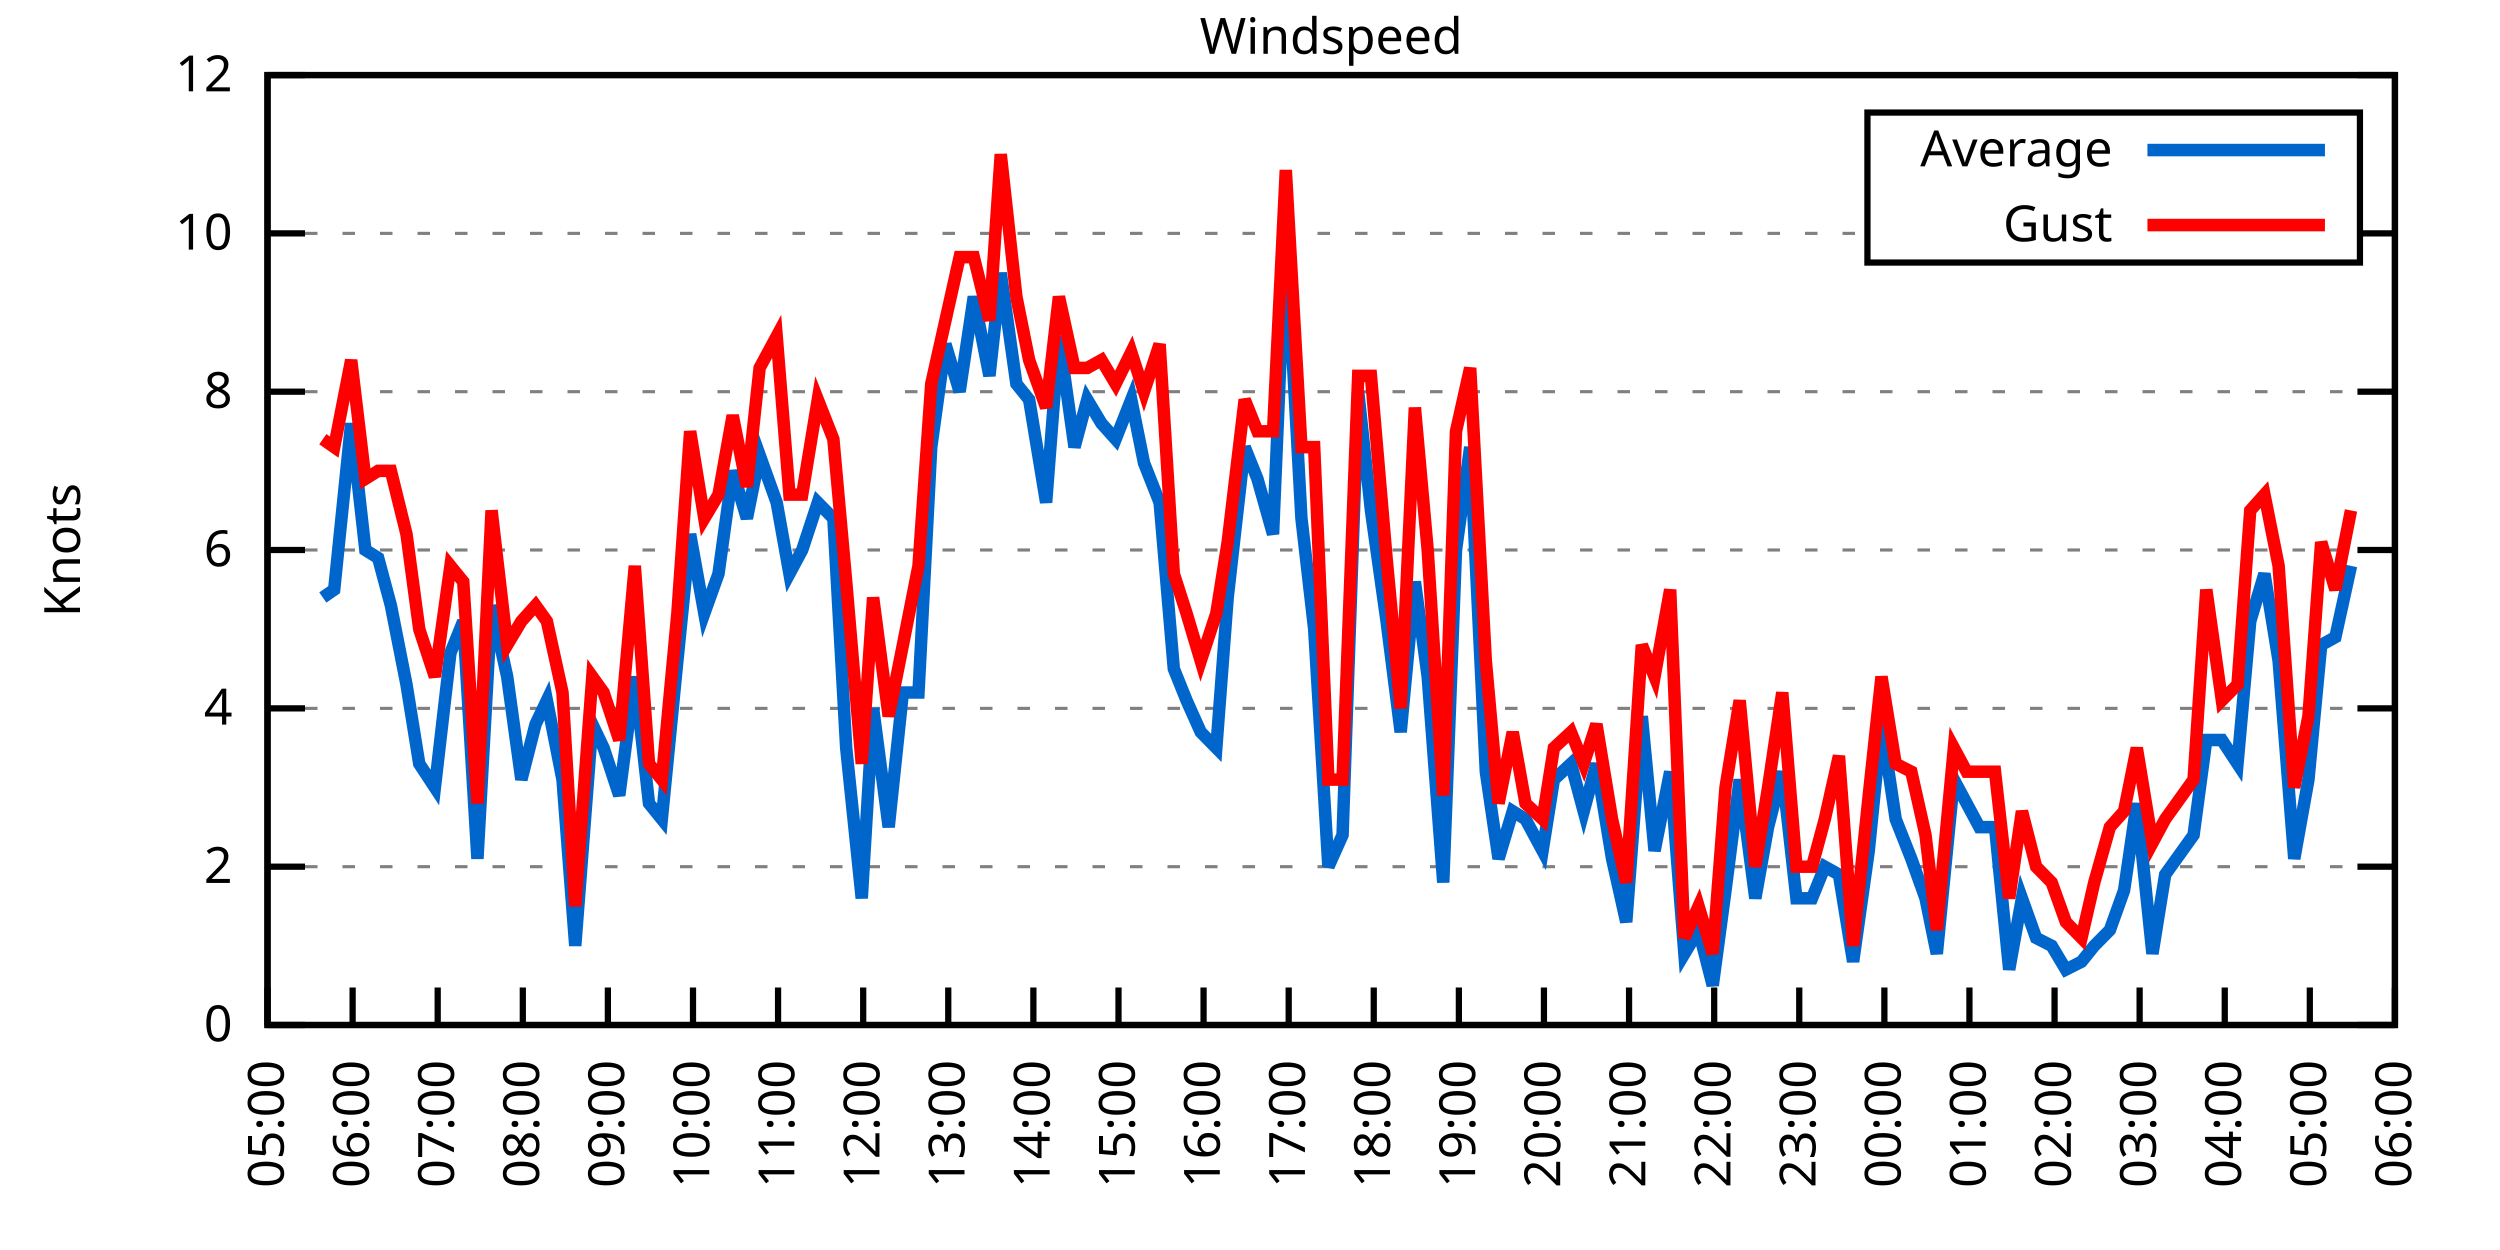
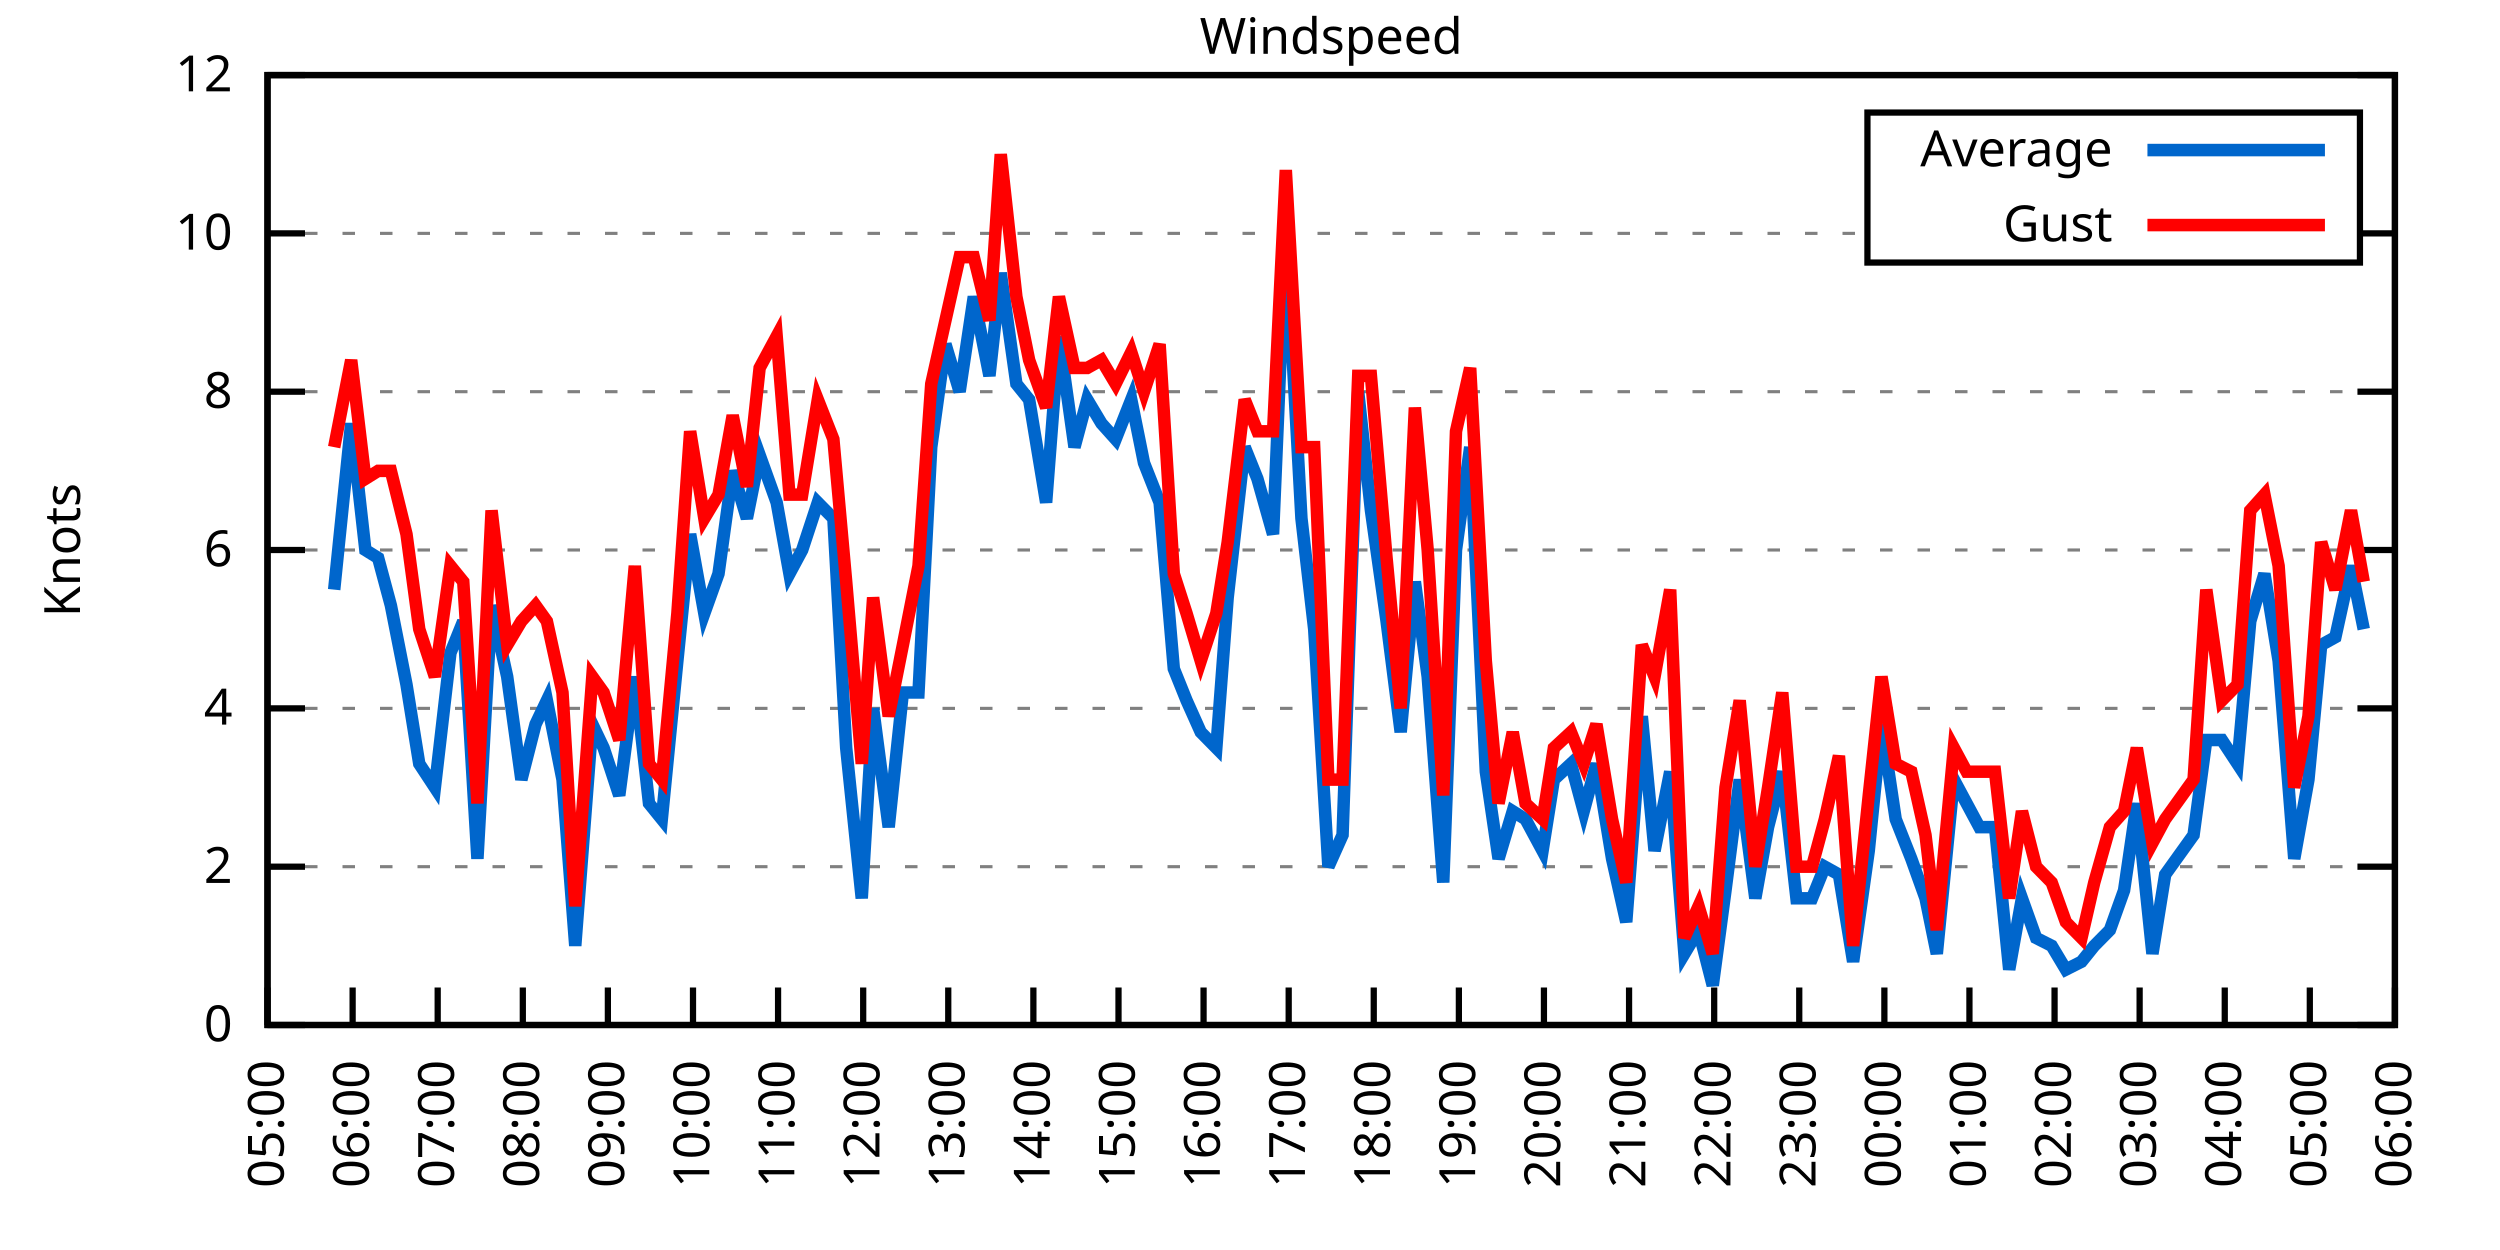
<svg xmlns="http://www.w3.org/2000/svg" xmlns:xlink="http://www.w3.org/1999/xlink" width="400" height="200" viewBox="0 0 400 200">
  <g id="gnuplot_canvas">
    <rect x="0" y="0" width="400" height="200" fill="none" />
    <defs>
      <circle id="gpDot" r="0.5" stroke-width="0.5" stroke="currentColor" />
      <path id="gpPt0" stroke-width="0.333" stroke="currentColor" d="M-1,0 h2 M0,-1 v2" />
      <path id="gpPt1" stroke-width="0.333" stroke="currentColor" d="M-1,-1 L1,1 M1,-1 L-1,1" />
      <path id="gpPt2" stroke-width="0.333" stroke="currentColor" d="M-1,0 L1,0 M0,-1 L0,1 M-1,-1 L1,1 M-1,1 L1,-1" />
      <rect id="gpPt3" stroke-width="0.333" stroke="currentColor" x="-1" y="-1" width="2" height="2" />
      <rect id="gpPt4" stroke-width="0.333" stroke="currentColor" fill="currentColor" x="-1" y="-1" width="2" height="2" />
      <circle id="gpPt5" stroke-width="0.333" stroke="currentColor" cx="0" cy="0" r="1" />
      <use xlink:href="#gpPt5" id="gpPt6" fill="currentColor" stroke="none" />
      <path id="gpPt7" stroke-width="0.333" stroke="currentColor" d="M0,-1.33 L-1.33,0.67 L1.33,0.67 z" />
      <use xlink:href="#gpPt7" id="gpPt8" fill="currentColor" stroke="none" />
      <use xlink:href="#gpPt7" id="gpPt9" stroke="currentColor" transform="rotate(180)" />
      <use xlink:href="#gpPt9" id="gpPt10" fill="currentColor" stroke="none" />
      <use xlink:href="#gpPt3" id="gpPt11" stroke="currentColor" transform="rotate(45)" />
      <use xlink:href="#gpPt11" id="gpPt12" fill="currentColor" stroke="none" />
      <path id="gpPt13" stroke-width="0.333" stroke="currentColor" d="M0,1.330 L1.265,0.411 L0.782,-1.067 L-0.782,-1.076 L-1.265,0.411 z" />
      <use xlink:href="#gpPt13" id="gpPt14" fill="currentColor" stroke="none" />
      <filter id="textbox" filterUnits="objectBoundingBox" x="0" y="0" height="1" width="1">
        <feFlood flood-color="white" flood-opacity="1" result="bgnd" />
        <feComposite in="SourceGraphic" in2="bgnd" operator="atop" />
      </filter>
      <filter id="greybox" filterUnits="objectBoundingBox" x="0" y="0" height="1" width="1">
        <feFlood flood-color="lightgrey" flood-opacity="1" result="grey" />
        <feComposite in="SourceGraphic" in2="grey" operator="atop" />
      </filter>
    </defs>
    <g fill="none" color="white" stroke="currentColor" stroke-width="1.00" stroke-linecap="butt" stroke-linejoin="miter">
</g>
    <g fill="none" color="black" stroke="currentColor" stroke-width="1.00" stroke-linecap="butt" stroke-linejoin="miter">
      <g stroke="none" shape-rendering="crispEdges">
        <polygon fill="rgb(255, 255, 255)" points="42.80,164.00 383.18,164.00 383.18,12.02 42.80,12.02 " />
      </g>
    </g>
    <g fill="none" color="black" stroke="currentColor" stroke-width="1.00" stroke-linecap="butt" stroke-linejoin="miter">
</g>
    <g fill="none" color="black" stroke="black" stroke-width="0.50" stroke-linecap="butt" stroke-linejoin="miter">
</g>
    <g fill="none" color="gray" stroke="currentColor" stroke-width="0.50" stroke-linecap="butt" stroke-linejoin="miter">
      <path stroke="gray" stroke-dasharray="2,4" class="gridline" d="M42.80,164.00 L383.19,164.00  " />
    </g>
    <g fill="none" color="gray" stroke="gray" stroke-width="1.00" stroke-linecap="butt" stroke-linejoin="miter">
</g>
    <g fill="none" color="black" stroke="currentColor" stroke-width="1.00" stroke-linecap="butt" stroke-linejoin="miter">
      <path stroke="black" d="M42.80,164.00 L48.80,164.00 M383.19,164.00 L377.19,164.00  " />
      <g transform="translate(37.20,166.60)" stroke="none" fill="black" font-family="Sans" font-size="8.00" text-anchor="end">
        <text>
          <tspan font-family="Sans"> 0</tspan>
        </text>
      </g>
    </g>
    <g fill="none" color="black" stroke="currentColor" stroke-width="1.00" stroke-linecap="butt" stroke-linejoin="miter">
</g>
    <g fill="none" color="black" stroke="black" stroke-width="0.50" stroke-linecap="butt" stroke-linejoin="miter">
</g>
    <g fill="none" color="gray" stroke="currentColor" stroke-width="0.50" stroke-linecap="butt" stroke-linejoin="miter">
      <path stroke="gray" stroke-dasharray="2,4" class="gridline" d="M42.80,138.67 L383.19,138.67  " />
    </g>
    <g fill="none" color="gray" stroke="gray" stroke-width="1.00" stroke-linecap="butt" stroke-linejoin="miter">
</g>
    <g fill="none" color="black" stroke="currentColor" stroke-width="1.00" stroke-linecap="butt" stroke-linejoin="miter">
      <path stroke="black" d="M42.80,138.67 L48.80,138.67 M383.19,138.67 L377.19,138.67  " />
      <g transform="translate(37.20,141.27)" stroke="none" fill="black" font-family="Sans" font-size="8.00" text-anchor="end">
        <text>
          <tspan font-family="Sans"> 2</tspan>
        </text>
      </g>
    </g>
    <g fill="none" color="black" stroke="currentColor" stroke-width="1.00" stroke-linecap="butt" stroke-linejoin="miter">
</g>
    <g fill="none" color="black" stroke="black" stroke-width="0.50" stroke-linecap="butt" stroke-linejoin="miter">
</g>
    <g fill="none" color="gray" stroke="currentColor" stroke-width="0.50" stroke-linecap="butt" stroke-linejoin="miter">
      <path stroke="gray" stroke-dasharray="2,4" class="gridline" d="M42.80,113.34 L383.19,113.34  " />
    </g>
    <g fill="none" color="gray" stroke="gray" stroke-width="1.00" stroke-linecap="butt" stroke-linejoin="miter">
</g>
    <g fill="none" color="black" stroke="currentColor" stroke-width="1.00" stroke-linecap="butt" stroke-linejoin="miter">
      <path stroke="black" d="M42.80,113.34 L48.80,113.34 M383.19,113.34 L377.19,113.34  " />
      <g transform="translate(37.20,115.94)" stroke="none" fill="black" font-family="Sans" font-size="8.00" text-anchor="end">
        <text>
          <tspan font-family="Sans"> 4</tspan>
        </text>
      </g>
    </g>
    <g fill="none" color="black" stroke="currentColor" stroke-width="1.00" stroke-linecap="butt" stroke-linejoin="miter">
</g>
    <g fill="none" color="black" stroke="black" stroke-width="0.50" stroke-linecap="butt" stroke-linejoin="miter">
</g>
    <g fill="none" color="gray" stroke="currentColor" stroke-width="0.50" stroke-linecap="butt" stroke-linejoin="miter">
      <path stroke="gray" stroke-dasharray="2,4" class="gridline" d="M42.80,88.00 L383.19,88.00  " />
    </g>
    <g fill="none" color="gray" stroke="gray" stroke-width="1.00" stroke-linecap="butt" stroke-linejoin="miter">
</g>
    <g fill="none" color="black" stroke="currentColor" stroke-width="1.00" stroke-linecap="butt" stroke-linejoin="miter">
      <path stroke="black" d="M42.80,88.00 L48.80,88.00 M383.19,88.00 L377.19,88.00  " />
      <g transform="translate(37.20,90.60)" stroke="none" fill="black" font-family="Sans" font-size="8.00" text-anchor="end">
        <text>
          <tspan font-family="Sans"> 6</tspan>
        </text>
      </g>
    </g>
    <g fill="none" color="black" stroke="currentColor" stroke-width="1.00" stroke-linecap="butt" stroke-linejoin="miter">
</g>
    <g fill="none" color="black" stroke="black" stroke-width="0.50" stroke-linecap="butt" stroke-linejoin="miter">
</g>
    <g fill="none" color="gray" stroke="currentColor" stroke-width="0.50" stroke-linecap="butt" stroke-linejoin="miter">
      <path stroke="gray" stroke-dasharray="2,4" class="gridline" d="M42.80,62.67 L383.19,62.67  " />
    </g>
    <g fill="none" color="gray" stroke="gray" stroke-width="1.00" stroke-linecap="butt" stroke-linejoin="miter">
</g>
    <g fill="none" color="black" stroke="currentColor" stroke-width="1.00" stroke-linecap="butt" stroke-linejoin="miter">
      <path stroke="black" d="M42.80,62.67 L48.80,62.67 M383.19,62.67 L377.19,62.67  " />
      <g transform="translate(37.20,65.27)" stroke="none" fill="black" font-family="Sans" font-size="8.00" text-anchor="end">
        <text>
          <tspan font-family="Sans"> 8</tspan>
        </text>
      </g>
    </g>
    <g fill="none" color="black" stroke="currentColor" stroke-width="1.00" stroke-linecap="butt" stroke-linejoin="miter">
</g>
    <g fill="none" color="black" stroke="black" stroke-width="0.50" stroke-linecap="butt" stroke-linejoin="miter">
</g>
    <g fill="none" color="gray" stroke="currentColor" stroke-width="0.50" stroke-linecap="butt" stroke-linejoin="miter">
      <path stroke="gray" stroke-dasharray="2,4" class="gridline" d="M42.80,37.34 L298.79,37.34 M377.59,37.34 L383.19,37.34  " />
    </g>
    <g fill="none" color="gray" stroke="gray" stroke-width="1.00" stroke-linecap="butt" stroke-linejoin="miter">
</g>
    <g fill="none" color="black" stroke="currentColor" stroke-width="1.00" stroke-linecap="butt" stroke-linejoin="miter">
      <path stroke="black" d="M42.80,37.34 L48.80,37.34 M383.19,37.34 L377.19,37.34  " />
      <g transform="translate(37.20,39.94)" stroke="none" fill="black" font-family="Sans" font-size="8.00" text-anchor="end">
        <text>
          <tspan font-family="Sans"> 10</tspan>
        </text>
      </g>
    </g>
    <g fill="none" color="black" stroke="currentColor" stroke-width="1.00" stroke-linecap="butt" stroke-linejoin="miter">
</g>
    <g fill="none" color="black" stroke="black" stroke-width="0.50" stroke-linecap="butt" stroke-linejoin="miter">
</g>
    <g fill="none" color="gray" stroke="currentColor" stroke-width="0.50" stroke-linecap="butt" stroke-linejoin="miter">
      <path stroke="gray" stroke-dasharray="2,4" class="gridline" d="M42.80,12.01 L383.19,12.01  " />
    </g>
    <g fill="none" color="gray" stroke="gray" stroke-width="1.00" stroke-linecap="butt" stroke-linejoin="miter">
</g>
    <g fill="none" color="black" stroke="currentColor" stroke-width="1.00" stroke-linecap="butt" stroke-linejoin="miter">
      <path stroke="black" d="M42.80,12.01 L48.80,12.01 M383.19,12.01 L377.19,12.01  " />
      <g transform="translate(37.20,14.61)" stroke="none" fill="black" font-family="Sans" font-size="8.00" text-anchor="end">
        <text>
          <tspan font-family="Sans"> 12</tspan>
        </text>
      </g>
    </g>
    <g fill="none" color="black" stroke="currentColor" stroke-width="1.00" stroke-linecap="butt" stroke-linejoin="miter">
      <path stroke="black" d="M42.80,164.00 L42.80,158.00  " />
      <g transform="translate(45.40,169.60) rotate(270.00)" stroke="none" fill="black" font-family="Sans" font-size="8.00" text-anchor="end">
        <text>
          <tspan font-family="Sans">05:00</tspan>
        </text>
      </g>
    </g>
    <g fill="none" color="black" stroke="currentColor" stroke-width="1.00" stroke-linecap="butt" stroke-linejoin="miter">
      <path stroke="black" d="M56.42,164.00 L56.42,158.00  " />
      <g transform="translate(59.02,169.60) rotate(270.00)" stroke="none" fill="black" font-family="Sans" font-size="8.00" text-anchor="end">
        <text>
          <tspan font-family="Sans">06:00</tspan>
        </text>
      </g>
    </g>
    <g fill="none" color="black" stroke="currentColor" stroke-width="1.00" stroke-linecap="butt" stroke-linejoin="miter">
      <path stroke="black" d="M70.03,164.00 L70.03,158.00  " />
      <g transform="translate(72.63,169.60) rotate(270.00)" stroke="none" fill="black" font-family="Sans" font-size="8.00" text-anchor="end">
        <text>
          <tspan font-family="Sans">07:00</tspan>
        </text>
      </g>
    </g>
    <g fill="none" color="black" stroke="currentColor" stroke-width="1.00" stroke-linecap="butt" stroke-linejoin="miter">
      <path stroke="black" d="M83.65,164.00 L83.65,158.00  " />
      <g transform="translate(86.25,169.60) rotate(270.00)" stroke="none" fill="black" font-family="Sans" font-size="8.00" text-anchor="end">
        <text>
          <tspan font-family="Sans">08:00</tspan>
        </text>
      </g>
    </g>
    <g fill="none" color="black" stroke="currentColor" stroke-width="1.00" stroke-linecap="butt" stroke-linejoin="miter">
      <path stroke="black" d="M97.26,164.00 L97.26,158.00  " />
      <g transform="translate(99.86,169.60) rotate(270.00)" stroke="none" fill="black" font-family="Sans" font-size="8.00" text-anchor="end">
        <text>
          <tspan font-family="Sans">09:00</tspan>
        </text>
      </g>
    </g>
    <g fill="none" color="black" stroke="currentColor" stroke-width="1.00" stroke-linecap="butt" stroke-linejoin="miter">
      <path stroke="black" d="M110.88,164.00 L110.88,158.00  " />
      <g transform="translate(113.48,169.60) rotate(270.00)" stroke="none" fill="black" font-family="Sans" font-size="8.00" text-anchor="end">
        <text>
          <tspan font-family="Sans">10:00</tspan>
        </text>
      </g>
    </g>
    <g fill="none" color="black" stroke="currentColor" stroke-width="1.00" stroke-linecap="butt" stroke-linejoin="miter">
      <path stroke="black" d="M124.49,164.00 L124.49,158.00  " />
      <g transform="translate(127.09,169.60) rotate(270.00)" stroke="none" fill="black" font-family="Sans" font-size="8.00" text-anchor="end">
        <text>
          <tspan font-family="Sans">11:00</tspan>
        </text>
      </g>
    </g>
    <g fill="none" color="black" stroke="currentColor" stroke-width="1.00" stroke-linecap="butt" stroke-linejoin="miter">
      <path stroke="black" d="M138.11,164.00 L138.11,158.00  " />
      <g transform="translate(140.71,169.60) rotate(270.00)" stroke="none" fill="black" font-family="Sans" font-size="8.00" text-anchor="end">
        <text>
          <tspan font-family="Sans">12:00</tspan>
        </text>
      </g>
    </g>
    <g fill="none" color="black" stroke="currentColor" stroke-width="1.00" stroke-linecap="butt" stroke-linejoin="miter">
      <path stroke="black" d="M151.72,164.00 L151.72,158.00  " />
      <g transform="translate(154.32,169.60) rotate(270.00)" stroke="none" fill="black" font-family="Sans" font-size="8.00" text-anchor="end">
        <text>
          <tspan font-family="Sans">13:00</tspan>
        </text>
      </g>
    </g>
    <g fill="none" color="black" stroke="currentColor" stroke-width="1.00" stroke-linecap="butt" stroke-linejoin="miter">
      <path stroke="black" d="M165.34,164.00 L165.34,158.00  " />
      <g transform="translate(167.94,169.60) rotate(270.00)" stroke="none" fill="black" font-family="Sans" font-size="8.00" text-anchor="end">
        <text>
          <tspan font-family="Sans">14:00</tspan>
        </text>
      </g>
    </g>
    <g fill="none" color="black" stroke="currentColor" stroke-width="1.00" stroke-linecap="butt" stroke-linejoin="miter">
      <path stroke="black" d="M178.96,164.00 L178.96,158.00  " />
      <g transform="translate(181.56,169.60) rotate(270.00)" stroke="none" fill="black" font-family="Sans" font-size="8.00" text-anchor="end">
        <text>
          <tspan font-family="Sans">15:00</tspan>
        </text>
      </g>
    </g>
    <g fill="none" color="black" stroke="currentColor" stroke-width="1.00" stroke-linecap="butt" stroke-linejoin="miter">
      <path stroke="black" d="M192.57,164.00 L192.57,158.00  " />
      <g transform="translate(195.17,169.60) rotate(270.00)" stroke="none" fill="black" font-family="Sans" font-size="8.00" text-anchor="end">
        <text>
          <tspan font-family="Sans">16:00</tspan>
        </text>
      </g>
    </g>
    <g fill="none" color="black" stroke="currentColor" stroke-width="1.00" stroke-linecap="butt" stroke-linejoin="miter">
      <path stroke="black" d="M206.19,164.00 L206.19,158.00  " />
      <g transform="translate(208.79,169.60) rotate(270.00)" stroke="none" fill="black" font-family="Sans" font-size="8.00" text-anchor="end">
        <text>
          <tspan font-family="Sans">17:00</tspan>
        </text>
      </g>
    </g>
    <g fill="none" color="black" stroke="currentColor" stroke-width="1.00" stroke-linecap="butt" stroke-linejoin="miter">
      <path stroke="black" d="M219.80,164.00 L219.80,158.00  " />
      <g transform="translate(222.40,169.60) rotate(270.00)" stroke="none" fill="black" font-family="Sans" font-size="8.00" text-anchor="end">
        <text>
          <tspan font-family="Sans">18:00</tspan>
        </text>
      </g>
    </g>
    <g fill="none" color="black" stroke="currentColor" stroke-width="1.00" stroke-linecap="butt" stroke-linejoin="miter">
      <path stroke="black" d="M233.42,164.00 L233.42,158.00  " />
      <g transform="translate(236.02,169.60) rotate(270.00)" stroke="none" fill="black" font-family="Sans" font-size="8.00" text-anchor="end">
        <text>
          <tspan font-family="Sans">19:00</tspan>
        </text>
      </g>
    </g>
    <g fill="none" color="black" stroke="currentColor" stroke-width="1.00" stroke-linecap="butt" stroke-linejoin="miter">
      <path stroke="black" d="M247.03,164.00 L247.03,158.00  " />
      <g transform="translate(249.63,169.60) rotate(270.00)" stroke="none" fill="black" font-family="Sans" font-size="8.00" text-anchor="end">
        <text>
          <tspan font-family="Sans">20:00</tspan>
        </text>
      </g>
    </g>
    <g fill="none" color="black" stroke="currentColor" stroke-width="1.00" stroke-linecap="butt" stroke-linejoin="miter">
      <path stroke="black" d="M260.65,164.00 L260.65,158.00  " />
      <g transform="translate(263.25,169.60) rotate(270.00)" stroke="none" fill="black" font-family="Sans" font-size="8.00" text-anchor="end">
        <text>
          <tspan font-family="Sans">21:00</tspan>
        </text>
      </g>
    </g>
    <g fill="none" color="black" stroke="currentColor" stroke-width="1.00" stroke-linecap="butt" stroke-linejoin="miter">
      <path stroke="black" d="M274.27,164.00 L274.27,158.00  " />
      <g transform="translate(276.87,169.60) rotate(270.00)" stroke="none" fill="black" font-family="Sans" font-size="8.00" text-anchor="end">
        <text>
          <tspan font-family="Sans">22:00</tspan>
        </text>
      </g>
    </g>
    <g fill="none" color="black" stroke="currentColor" stroke-width="1.00" stroke-linecap="butt" stroke-linejoin="miter">
      <path stroke="black" d="M287.88,164.00 L287.88,158.00  " />
      <g transform="translate(290.48,169.60) rotate(270.00)" stroke="none" fill="black" font-family="Sans" font-size="8.00" text-anchor="end">
        <text>
          <tspan font-family="Sans">23:00</tspan>
        </text>
      </g>
    </g>
    <g fill="none" color="black" stroke="currentColor" stroke-width="1.00" stroke-linecap="butt" stroke-linejoin="miter">
      <path stroke="black" d="M301.50,164.00 L301.50,158.00  " />
      <g transform="translate(304.10,169.60) rotate(270.00)" stroke="none" fill="black" font-family="Sans" font-size="8.00" text-anchor="end">
        <text>
          <tspan font-family="Sans">00:00</tspan>
        </text>
      </g>
    </g>
    <g fill="none" color="black" stroke="currentColor" stroke-width="1.00" stroke-linecap="butt" stroke-linejoin="miter">
      <path stroke="black" d="M315.11,164.00 L315.11,158.00  " />
      <g transform="translate(317.71,169.60) rotate(270.00)" stroke="none" fill="black" font-family="Sans" font-size="8.00" text-anchor="end">
        <text>
          <tspan font-family="Sans">01:00</tspan>
        </text>
      </g>
    </g>
    <g fill="none" color="black" stroke="currentColor" stroke-width="1.00" stroke-linecap="butt" stroke-linejoin="miter">
      <path stroke="black" d="M328.73,164.00 L328.73,158.00  " />
      <g transform="translate(331.33,169.60) rotate(270.00)" stroke="none" fill="black" font-family="Sans" font-size="8.00" text-anchor="end">
        <text>
          <tspan font-family="Sans">02:00</tspan>
        </text>
      </g>
    </g>
    <g fill="none" color="black" stroke="currentColor" stroke-width="1.00" stroke-linecap="butt" stroke-linejoin="miter">
      <path stroke="black" d="M342.34,164.00 L342.34,158.00  " />
      <g transform="translate(344.94,169.60) rotate(270.00)" stroke="none" fill="black" font-family="Sans" font-size="8.00" text-anchor="end">
        <text>
          <tspan font-family="Sans">03:00</tspan>
        </text>
      </g>
    </g>
    <g fill="none" color="black" stroke="currentColor" stroke-width="1.00" stroke-linecap="butt" stroke-linejoin="miter">
      <path stroke="black" d="M355.96,164.00 L355.96,158.00  " />
      <g transform="translate(358.56,169.60) rotate(270.00)" stroke="none" fill="black" font-family="Sans" font-size="8.00" text-anchor="end">
        <text>
          <tspan font-family="Sans">04:00</tspan>
        </text>
      </g>
    </g>
    <g fill="none" color="black" stroke="currentColor" stroke-width="1.00" stroke-linecap="butt" stroke-linejoin="miter">
      <path stroke="black" d="M369.57,164.00 L369.57,158.00  " />
      <g transform="translate(372.17,169.60) rotate(270.00)" stroke="none" fill="black" font-family="Sans" font-size="8.00" text-anchor="end">
        <text>
          <tspan font-family="Sans">05:00</tspan>
        </text>
      </g>
    </g>
    <g fill="none" color="black" stroke="currentColor" stroke-width="1.00" stroke-linecap="butt" stroke-linejoin="miter">
      <path stroke="black" d="M383.19,164.00 L383.19,158.00  " />
      <g transform="translate(385.79,169.60) rotate(270.00)" stroke="none" fill="black" font-family="Sans" font-size="8.00" text-anchor="end">
        <text>
          <tspan font-family="Sans">06:00</tspan>
        </text>
      </g>
    </g>
    <g fill="none" color="black" stroke="currentColor" stroke-width="1.00" stroke-linecap="butt" stroke-linejoin="miter">
</g>
    <g fill="none" color="black" stroke="currentColor" stroke-width="1.00" stroke-linecap="butt" stroke-linejoin="miter">
      <path stroke="black" d="M42.80,12.01 L42.80,164.00 L383.19,164.00 L383.19,12.01 L42.80,12.01 Z  " />
    </g>
    <g fill="none" color="black" stroke="currentColor" stroke-width="1.00" stroke-linecap="butt" stroke-linejoin="miter">
</g>
    <g fill="none" color="black" stroke="currentColor" stroke-width="1.00" stroke-linecap="butt" stroke-linejoin="miter">
      <path stroke="black" d="M298.79,42.01 L298.79,18.01 L377.59,18.01 L377.59,42.01 L298.79,42.01 Z  " />
    </g>
    <g id="Windspeed_plot_1">
      <g fill="none" color="white" stroke="black" stroke-width="2.00" stroke-linecap="butt" stroke-linejoin="miter">
</g>
      <g fill="none" color="black" stroke="currentColor" stroke-width="2.00" stroke-linecap="butt" stroke-linejoin="miter">
        <g transform="translate(337.99,26.61)" stroke="none" fill="black" font-family="Sans" font-size="8.00" text-anchor="end">
          <text>
            <tspan font-family="Sans">Average</tspan>
          </text>
        </g>
      </g>
      <g fill="none" color="black" stroke="currentColor" stroke-width="2.00" stroke-linecap="butt" stroke-linejoin="miter">
-         <path stroke="rgb(  0, 102, 204)" d="M343.59,24.01 L371.99,24.01 M51.65,95.60 L53.47,94.34 L56.19,67.74 L58.46,88.00 L60.50,89.27 L62.54,96.87   L65.04,109.54 L67.08,122.20 L69.58,126.00 L72.07,104.47 L74.12,99.40 L76.39,137.40 L78.65,96.87 L81.15,108.27   L83.42,124.74 L85.69,115.87 L87.50,112.07 L90.00,124.74 L92.04,151.33 L94.77,115.87 L96.58,119.67 L99.08,127.27   L101.57,108.27 L103.84,128.54 L105.89,131.07 L108.38,105.74 L110.42,85.47 L112.69,98.14 L114.96,91.80 L117.23,75.34   L119.50,82.94 L121.54,72.81 L124.27,80.41 L126.31,91.80 L128.35,88.00 L130.85,80.41 L133.34,82.94 L135.39,119.67   L137.88,143.73 L139.70,113.34 L142.19,132.34 L144.46,110.80 L146.96,110.80 L149.00,71.54 L151.27,55.07 L153.54,62.67   L155.81,47.47 L158.31,60.14 L160.12,43.67 L162.62,61.41 L164.66,63.94 L167.38,80.41 L169.43,53.81 L171.92,71.54   L173.96,63.94 L176.23,67.74 L178.50,70.27 L181.00,63.94 L183.04,74.07 L185.54,80.41 L187.81,107.00 L189.85,112.07   L192.12,117.14 L194.61,119.67 L196.43,95.60 L199.15,71.54 L201.19,76.61 L203.69,85.47 L205.73,37.34 L208.23,82.94   L210.27,100.67 L212.54,138.67 L214.81,133.60 L217.31,62.67 L219.35,81.67 L221.85,99.40 L224.11,117.14 L226.38,93.07   L228.43,108.27 L230.92,141.20 L232.96,88.00 L235.23,71.54 L237.73,123.47 L239.77,137.40 L242.04,129.80 L244.08,131.07   L246.81,136.14 L248.62,124.74 L251.35,122.20 L253.39,129.80 L255.43,122.20 L257.93,137.40 L260.20,147.53 L262.69,114.60   L264.73,136.14 L267.23,123.47 L269.50,152.60 L271.77,148.80 L274.04,157.67 L276.08,142.47 L278.35,124.74 L280.85,143.73   L282.89,132.34 L285.16,123.47 L287.43,143.73 L289.92,143.73 L291.97,138.67 L294.23,139.93 L296.50,153.87 L299.00,136.14   L301.04,115.87 L303.31,131.07 L305.81,137.40 L308.08,143.73 L309.89,152.60 L312.62,124.74 L314.66,128.54 L316.70,132.34   L319.20,132.34 L321.47,155.13 L323.51,143.73 L325.78,150.07 L328.27,151.33 L330.54,155.13 L333.04,153.87 L335.08,151.33   L337.58,148.80 L339.85,142.47 L341.89,128.54 L344.39,152.60 L346.43,139.93 L350.97,133.60 L353.01,118.40 L355.50,118.40   L358.00,122.20 L360.04,99.40 L362.31,91.80 L364.58,105.74 L367.08,137.40 L369.35,124.74 L371.39,103.20 L373.66,101.94   L376.16,90.54  " />
+         <path stroke="rgb(  0, 102, 204)" d="M343.59,24.01 L371.99,24.01 M53.47,94.34 L56.19,67.74 L58.46,88.00 L60.50,89.27 L62.54,96.87 L65.04,109.54   L67.08,122.20 L69.58,126.00 L72.07,104.47 L74.12,99.40 L76.39,137.40 L78.65,96.87 L81.15,108.27 L83.42,124.74   L85.69,115.87 L87.50,112.07 L90.00,124.74 L92.04,151.33 L94.77,115.87 L96.58,119.67 L99.08,127.27 L101.57,108.27   L103.84,128.54 L105.89,131.07 L108.38,105.74 L110.42,85.47 L112.69,98.14 L114.96,91.80 L117.23,75.34 L119.50,82.94   L121.54,72.81 L124.27,80.41 L126.31,91.80 L128.35,88.00 L130.85,80.41 L133.34,82.94 L135.39,119.67 L137.88,143.73   L139.70,113.34 L142.19,132.34 L144.46,110.80 L146.96,110.80 L149.00,71.54 L151.27,55.07 L153.54,62.67 L155.81,47.47   L158.31,60.14 L160.12,43.67 L162.62,61.41 L164.66,63.94 L167.38,80.41 L169.43,53.81 L171.92,71.54 L173.96,63.94   L176.23,67.74 L178.50,70.27 L181.00,63.94 L183.04,74.07 L185.54,80.41 L187.81,107.00 L189.85,112.07 L192.12,117.14   L194.61,119.67 L196.43,95.60 L199.15,71.54 L201.19,76.61 L203.69,85.47 L205.73,37.34 L208.23,82.94 L210.27,100.67   L212.54,138.67 L214.81,133.60 L217.31,62.67 L219.35,81.67 L221.85,99.40 L224.11,117.14 L226.38,93.07 L228.43,108.27   L230.92,141.20 L232.96,88.00 L235.23,71.54 L237.73,123.47 L239.77,137.40 L242.04,129.80 L244.08,131.07 L246.81,136.14   L248.62,124.74 L251.35,122.20 L253.39,129.80 L255.43,122.20 L257.93,137.40 L260.20,147.53 L262.69,114.60 L264.73,136.14   L267.23,123.47 L269.50,152.60 L271.77,148.80 L274.04,157.67 L276.08,142.47 L278.35,124.74 L280.85,143.73 L282.89,132.34   L285.16,123.47 L287.43,143.73 L289.92,143.73 L291.97,138.67 L294.23,139.93 L296.50,153.87 L299.00,136.14 L301.04,115.87   L303.31,131.07 L305.81,137.40 L308.08,143.73 L309.89,152.60 L312.62,124.74 L314.66,128.54 L316.70,132.34 L319.20,132.34   L321.47,155.13 L323.51,143.73 L325.78,150.07 L328.27,151.33 L330.54,155.13 L333.04,153.87 L335.08,151.33 L337.58,148.80   L339.85,142.47 L341.89,128.54 L344.39,152.60 L346.43,139.93 L350.97,133.60 L353.01,118.40 L355.50,118.40 L358.00,122.20   L360.04,99.40 L362.31,91.80 L364.58,105.74 L367.08,137.40 L369.35,124.74 L371.39,103.20 L373.66,101.94 L376.16,90.54   L378.20,100.67  " />
      </g>
    </g>
    <g id="Windspeed_plot_2">
      <g fill="none" color="black" stroke="currentColor" stroke-width="2.00" stroke-linecap="butt" stroke-linejoin="miter">
        <g transform="translate(337.99,38.61)" stroke="none" fill="black" font-family="Sans" font-size="8.00" text-anchor="end">
          <text>
            <tspan font-family="Sans">Gust</tspan>
          </text>
        </g>
      </g>
      <g fill="none" color="black" stroke="currentColor" stroke-width="2.00" stroke-linecap="butt" stroke-linejoin="miter">
-         <path stroke="rgb(255,   0,   0)" d="M343.59,36.01 L371.99,36.01 M51.65,70.27 L53.47,71.54 L56.19,57.61 L58.46,76.61 L60.50,75.34 L62.54,75.34   L65.04,85.47 L67.08,100.67 L69.58,108.27 L72.07,90.54 L74.12,93.07 L76.39,128.54 L78.65,81.67 L81.15,103.20   L83.42,99.40 L85.69,96.87 L87.50,99.40 L90.00,110.80 L92.04,145.00 L94.77,108.27 L96.58,110.80 L99.08,118.40   L101.57,90.54 L103.84,122.20 L105.89,124.74 L108.38,98.14 L110.42,69.01 L112.69,82.94 L114.96,79.14 L117.23,66.47   L119.50,77.87 L121.54,58.87 L124.27,53.81 L126.31,79.14 L128.35,79.14 L130.85,63.94 L133.34,70.27 L135.39,93.07   L137.88,122.20 L139.70,95.60 L142.19,114.60 L144.46,103.20 L146.96,90.54 L149.00,61.41 L151.27,51.27 L153.54,41.14   L155.81,41.14 L158.31,51.27 L160.12,24.68 L162.62,47.47 L164.66,57.61 L167.38,65.21 L169.43,47.47 L171.92,58.87   L173.96,58.87 L176.23,57.61 L178.50,61.41 L181.00,56.34 L183.04,62.67 L185.54,55.07 L187.81,91.80 L189.85,98.14   L192.12,105.74 L194.61,98.14 L196.43,86.74 L199.15,63.94 L201.19,69.01 L203.69,69.01 L205.73,27.21 L208.23,71.54   L210.27,71.54 L212.54,124.74 L214.81,124.74 L217.31,60.14 L219.35,60.14 L221.85,89.27 L224.11,113.34 L226.38,65.21   L228.43,88.00 L230.92,127.27 L232.96,69.01 L235.23,58.87 L237.73,105.74 L239.77,128.54 L242.04,117.14 L244.08,128.54   L246.81,131.07 L248.62,119.67 L251.35,117.14 L253.39,122.20 L255.43,115.87 L257.93,131.07 L260.20,141.20 L262.69,103.20   L264.73,108.27 L267.23,94.34 L269.50,150.07 L271.77,145.00 L274.04,152.60 L276.08,126.00 L278.35,112.07 L280.85,138.67   L282.89,126.00 L285.16,110.80 L287.43,138.67 L289.92,138.67 L291.97,131.07 L294.23,120.94 L296.50,151.33 L299.00,127.27   L301.04,108.27 L303.31,122.20 L305.81,123.47 L308.08,133.60 L309.89,148.80 L312.62,119.67 L314.66,123.47 L316.70,123.47   L319.20,123.47 L321.47,143.73 L323.51,129.80 L325.78,138.67 L328.27,141.20 L330.54,147.53 L333.04,150.07 L335.08,141.20   L337.58,132.34 L339.85,129.80 L341.89,119.67 L344.39,134.87 L346.43,131.07 L350.97,124.74 L353.01,94.34 L355.50,112.07   L358.00,109.54 L360.04,81.67 L362.31,79.14 L364.58,90.54 L367.08,126.00 L369.35,114.60 L371.39,86.74 L373.66,94.34   L376.16,81.67  " />
+         <path stroke="rgb(255,   0,   0)" d="M343.59,36.01 L371.99,36.01 M53.47,71.54 L56.19,57.61 L58.46,76.61 L60.50,75.34 L62.54,75.34 L65.04,85.47   L67.08,100.67 L69.58,108.27 L72.07,90.54 L74.12,93.07 L76.39,128.54 L78.65,81.67 L81.15,103.20 L83.42,99.40   L85.69,96.87 L87.50,99.40 L90.00,110.80 L92.04,145.00 L94.77,108.27 L96.58,110.80 L99.08,118.40 L101.57,90.54   L103.84,122.20 L105.89,124.74 L108.38,98.14 L110.42,69.01 L112.69,82.94 L114.96,79.14 L117.23,66.47 L119.50,77.87   L121.54,58.87 L124.27,53.81 L126.31,79.14 L128.35,79.14 L130.85,63.94 L133.34,70.27 L135.39,93.07 L137.88,122.20   L139.70,95.60 L142.19,114.60 L144.46,103.20 L146.96,90.54 L149.00,61.41 L151.27,51.27 L153.54,41.14 L155.81,41.14   L158.31,51.27 L160.12,24.68 L162.62,47.47 L164.66,57.61 L167.38,65.21 L169.43,47.47 L171.92,58.87 L173.96,58.87   L176.23,57.61 L178.50,61.41 L181.00,56.34 L183.04,62.67 L185.54,55.07 L187.81,91.80 L189.85,98.14 L192.12,105.74   L194.61,98.14 L196.43,86.74 L199.15,63.94 L201.19,69.01 L203.69,69.01 L205.73,27.21 L208.23,71.54 L210.27,71.54   L212.54,124.74 L214.81,124.74 L217.31,60.14 L219.35,60.14 L221.85,89.27 L224.11,113.34 L226.38,65.21 L228.43,88.00   L230.92,127.27 L232.96,69.01 L235.23,58.87 L237.73,105.74 L239.77,128.54 L242.04,117.14 L244.08,128.54 L246.81,131.07   L248.62,119.67 L251.35,117.14 L253.39,122.20 L255.43,115.87 L257.93,131.07 L260.20,141.20 L262.69,103.20 L264.73,108.27   L267.23,94.34 L269.50,150.07 L271.77,145.00 L274.04,152.60 L276.08,126.00 L278.35,112.07 L280.85,138.67 L282.89,126.00   L285.16,110.80 L287.43,138.67 L289.92,138.67 L291.97,131.07 L294.23,120.94 L296.50,151.33 L299.00,127.27 L301.04,108.27   L303.31,122.20 L305.81,123.47 L308.08,133.60 L309.89,148.80 L312.62,119.67 L314.66,123.47 L316.70,123.47 L319.20,123.47   L321.47,143.73 L323.51,129.80 L325.78,138.67 L328.27,141.20 L330.54,147.53 L333.04,150.07 L335.08,141.20 L337.58,132.34   L339.85,129.80 L341.89,119.67 L344.39,134.87 L346.43,131.07 L350.97,124.74 L353.01,94.34 L355.50,112.07 L358.00,109.54   L360.04,81.67 L362.31,79.14 L364.58,90.54 L367.08,126.00 L369.35,114.60 L371.39,86.74 L373.66,94.34 L376.16,81.67   L378.20,93.07  " />
      </g>
    </g>
    <g fill="none" color="black" stroke="currentColor" stroke-width="2.00" stroke-linecap="butt" stroke-linejoin="miter">
</g>
    <g fill="none" color="black" stroke="black" stroke-width="1.00" stroke-linecap="butt" stroke-linejoin="miter">
</g>
    <g fill="none" color="black" stroke="currentColor" stroke-width="1.00" stroke-linecap="butt" stroke-linejoin="miter">
      <path stroke="black" d="M42.80,12.01 L42.80,164.00 L383.19,164.00 L383.19,12.01 L42.80,12.01 Z  " />
      <g transform="translate(12.80,88.01) rotate(270.00)" stroke="none" fill="black" font-family="Sans" font-size="8.00" text-anchor="middle">
        <text>
          <tspan font-family="Sans">Knots</tspan>
        </text>
      </g>
    </g>
    <g fill="none" color="black" stroke="currentColor" stroke-width="1.00" stroke-linecap="butt" stroke-linejoin="miter">
</g>
    <g fill="none" color="black" stroke="currentColor" stroke-width="1.00" stroke-linecap="butt" stroke-linejoin="miter">
      <g transform="translate(212.99,8.61)" stroke="none" fill="black" font-family="Sans" font-size="8.00" text-anchor="middle">
        <text>
          <tspan font-family="Sans">Windspeed</tspan>
        </text>
      </g>
    </g>
    <g fill="none" color="black" stroke="currentColor" stroke-width="1.00" stroke-linecap="butt" stroke-linejoin="miter">
</g>
  </g>
</svg>
